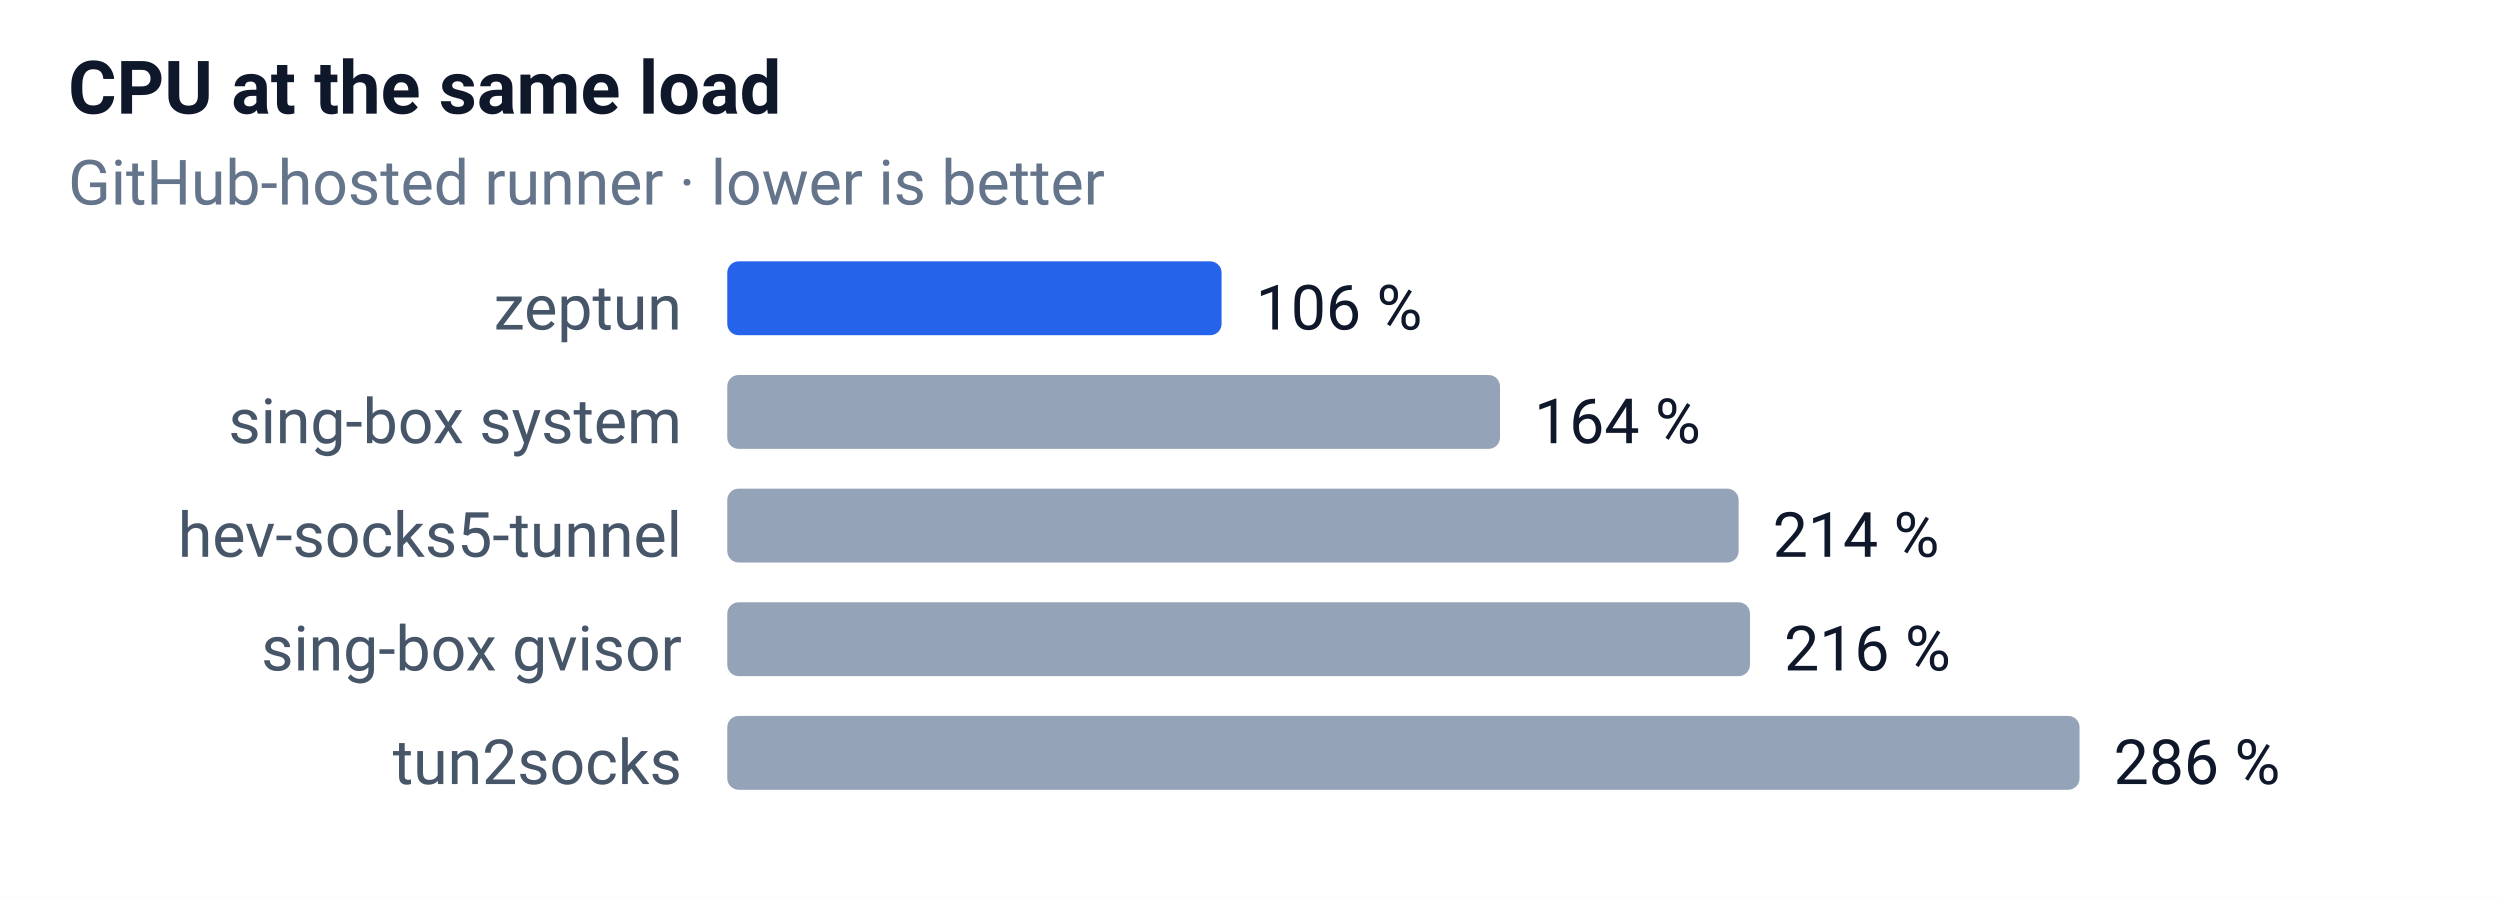
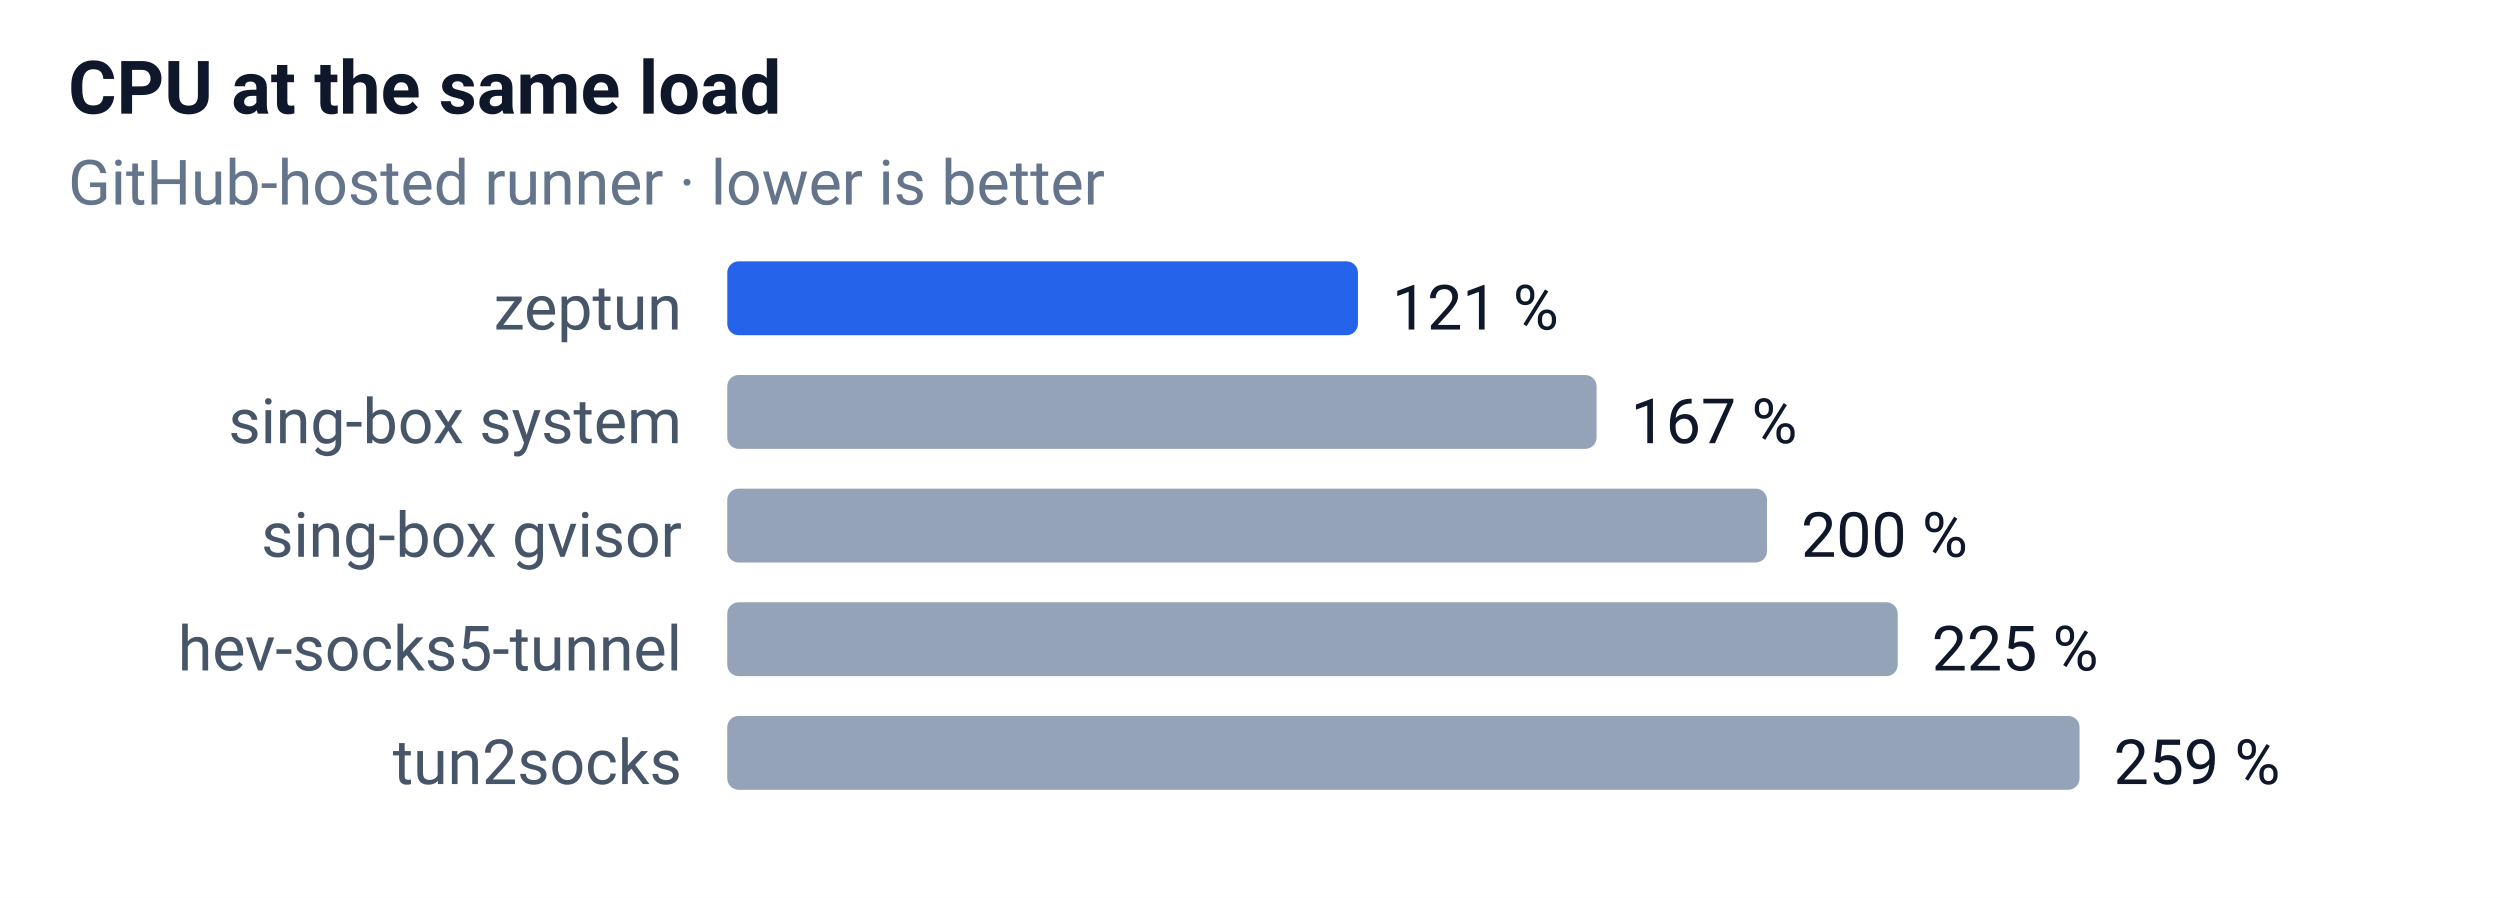
<svg xmlns="http://www.w3.org/2000/svg" width="440" height="158" font-family="-apple-system,Segoe UI,Roboto,sans-serif" font-size="12">
  <rect width="100%" height="100%" fill="#ffffff" />
  <text x="12" y="20" font-size="13" font-weight="600" fill="#0f172a">CPU at the same load</text>
  <text x="12" y="36" font-size="11" fill="#64748b">GitHub-hosted runner · lower is better</text>
  <text x="120" y="58" text-anchor="end" font-size="11" fill="#475569">zeptun</text>
-   <rect x="128" y="46" width="87" height="13" rx="2" fill="#2563eb" />
-   <text x="221" y="58" font-size="11" fill="#0f172a">106 %</text>
+   <rect x="128" y="46" width="111" height="13" rx="2" fill="#2563eb" />
+   <text x="245" y="58" font-size="11" fill="#0f172a">121 %</text>
  <text x="120" y="78" text-anchor="end" font-size="11" fill="#475569">sing-box system</text>
-   <rect x="128" y="66" width="136" height="13" rx="2" fill="#94a3b8" />
-   <text x="270" y="78" font-size="11" fill="#0f172a">164 %</text>
-   <text x="120" y="98" text-anchor="end" font-size="11" fill="#475569">hev-socks5-tunnel</text>
-   <rect x="128" y="86" width="178" height="13" rx="2" fill="#94a3b8" />
-   <text x="312" y="98" font-size="11" fill="#0f172a">214 %</text>
-   <text x="120" y="118" text-anchor="end" font-size="11" fill="#475569">sing-box gvisor</text>
-   <rect x="128" y="106" width="180" height="13" rx="2" fill="#94a3b8" />
-   <text x="314" y="118" font-size="11" fill="#0f172a">216 %</text>
+   <rect x="128" y="66" width="153" height="13" rx="2" fill="#94a3b8" />
+   <text x="287" y="78" font-size="11" fill="#0f172a">167 %</text>
+   <text x="120" y="98" text-anchor="end" font-size="11" fill="#475569">sing-box gvisor</text>
+   <rect x="128" y="86" width="183" height="13" rx="2" fill="#94a3b8" />
+   <text x="317" y="98" font-size="11" fill="#0f172a">200 %</text>
+   <text x="120" y="118" text-anchor="end" font-size="11" fill="#475569">hev-socks5-tunnel</text>
+   <rect x="128" y="106" width="206" height="13" rx="2" fill="#94a3b8" />
+   <text x="340" y="118" font-size="11" fill="#0f172a">225 %</text>
  <text x="120" y="138" text-anchor="end" font-size="11" fill="#475569">tun2socks</text>
  <rect x="128" y="126" width="238" height="13" rx="2" fill="#94a3b8" />
-   <text x="372" y="138" font-size="11" fill="#0f172a">286 %</text>
+   <text x="372" y="138" font-size="11" fill="#0f172a">259 %</text>
</svg>
